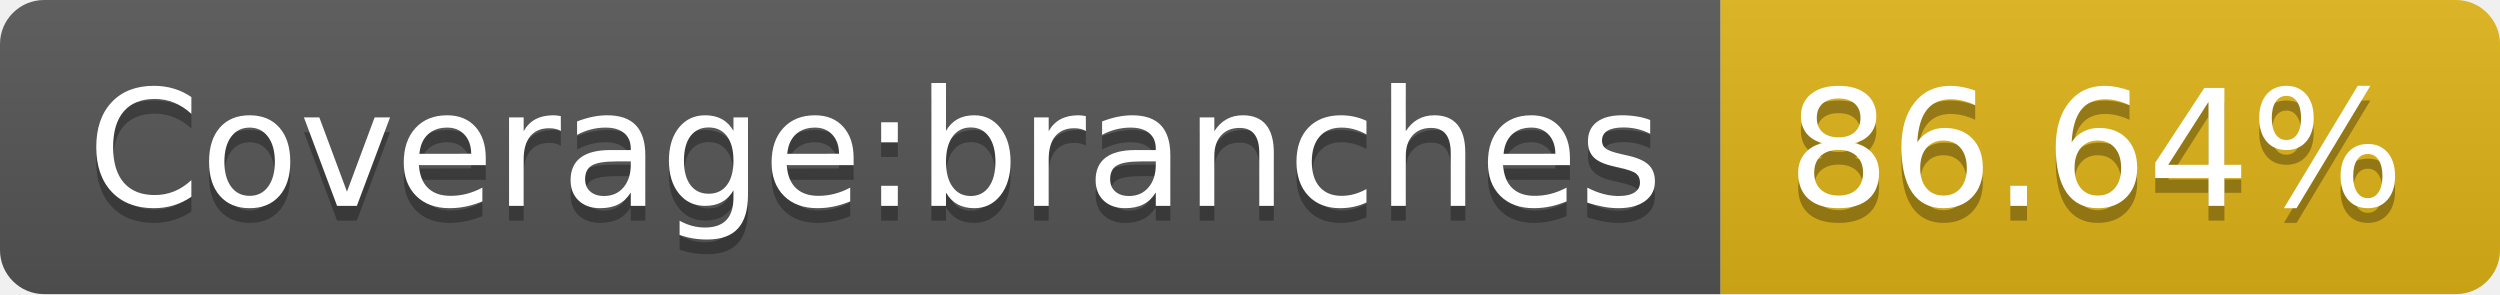
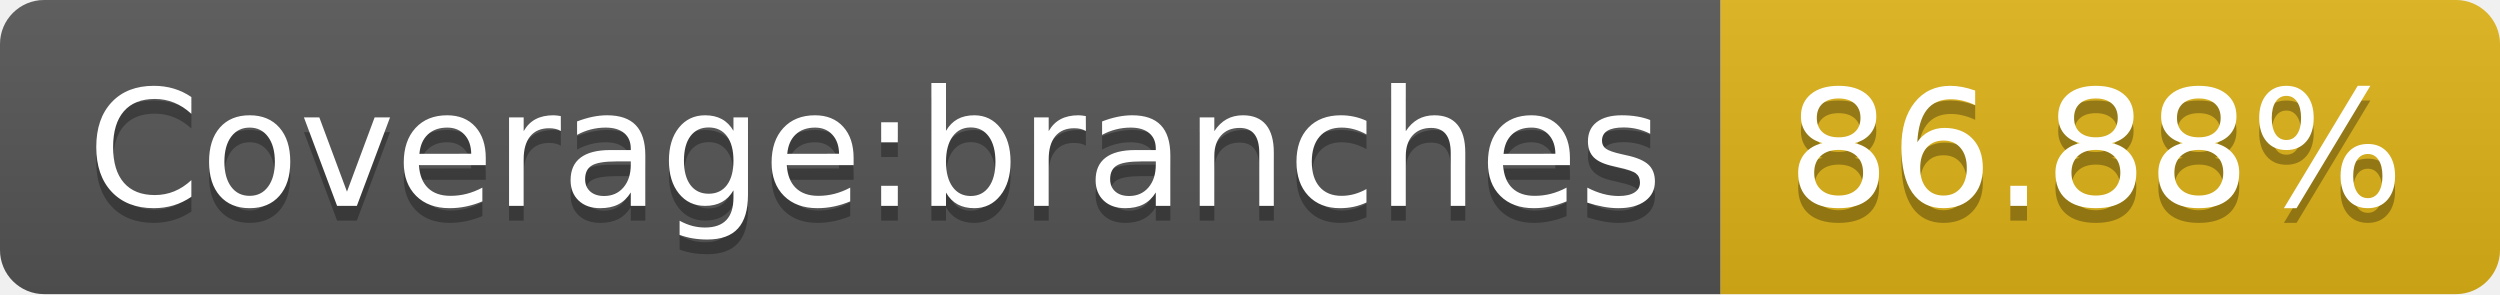
- <svg xmlns="http://www.w3.org/2000/svg" width="170" height="20" role="img" aria-label="Coverage:branches: 86.64%">
+ <svg xmlns="http://www.w3.org/2000/svg" width="170" height="20" role="img" aria-label="Coverage:branches: 86.88%">
  <linearGradient id="s" x2="0" y2="100%">
    <stop offset="0" stop-color="#bbb" stop-opacity=".1" />
    <stop offset="1" stop-opacity=".1" />
  </linearGradient>
  <clipPath id="r">
    <rect width="170" height="20" rx="3" fill="#fff" />
  </clipPath>
  <g clip-path="url(#r)">
    <rect width="117" height="20" fill="#555" />
    <rect x="117" width="53" height="20" fill="#dfb317" />
    <rect width="170" height="20" fill="url(#s)" />
  </g>
  <g fill="#fff" text-anchor="middle" font-family="Verdana,Geneva,DejaVu Sans,sans-serif" text-rendering="geometricPrecision" font-size="110">
    <text aria-hidden="true" x="595" y="150" fill="#010101" fill-opacity=".3" transform="scale(.1)" textLength="1070">Coverage:branches</text>
    <text x="595" y="140" transform="scale(.1)" fill="#fff" textLength="1070">Coverage:branches</text>
-     <text aria-hidden="true" x="1425" y="150" fill="#010101" fill-opacity=".3" transform="scale(.1)" textLength="430">86.64%</text>
-     <text x="1425" y="140" transform="scale(.1)" fill="#fff" textLength="430">86.64%</text>
+     <text aria-hidden="true" x="1425" y="150" fill="#010101" fill-opacity=".3" transform="scale(.1)" textLength="430">86.88%</text>
+     <text x="1425" y="140" transform="scale(.1)" fill="#fff" textLength="430">86.88%</text>
  </g>
</svg>
